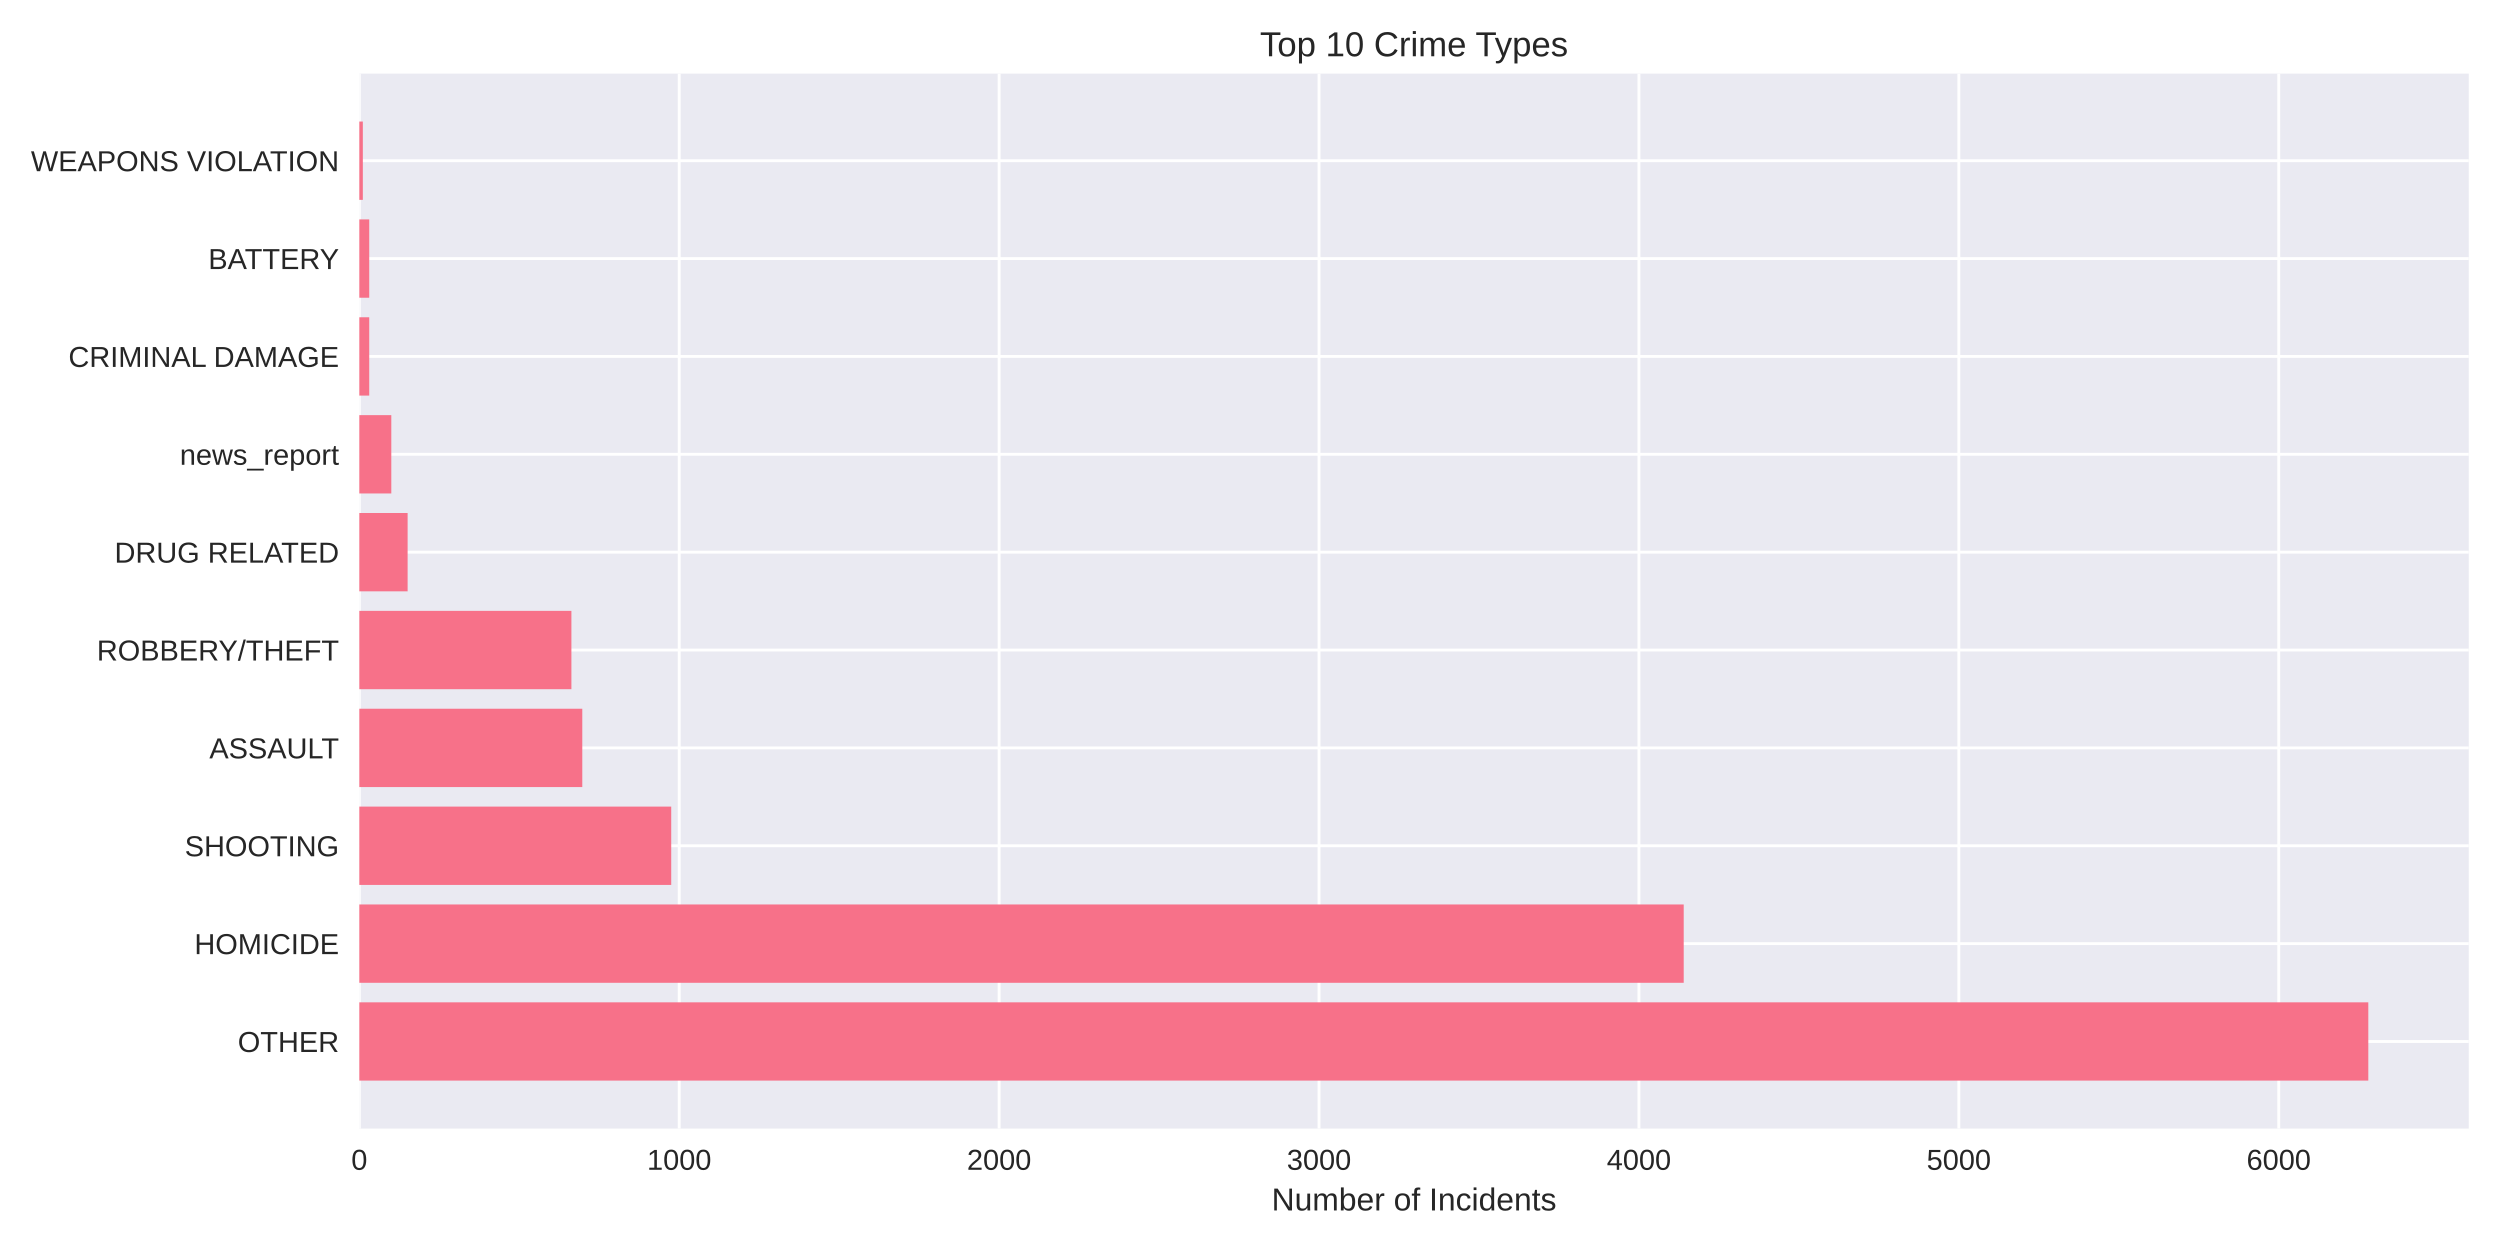
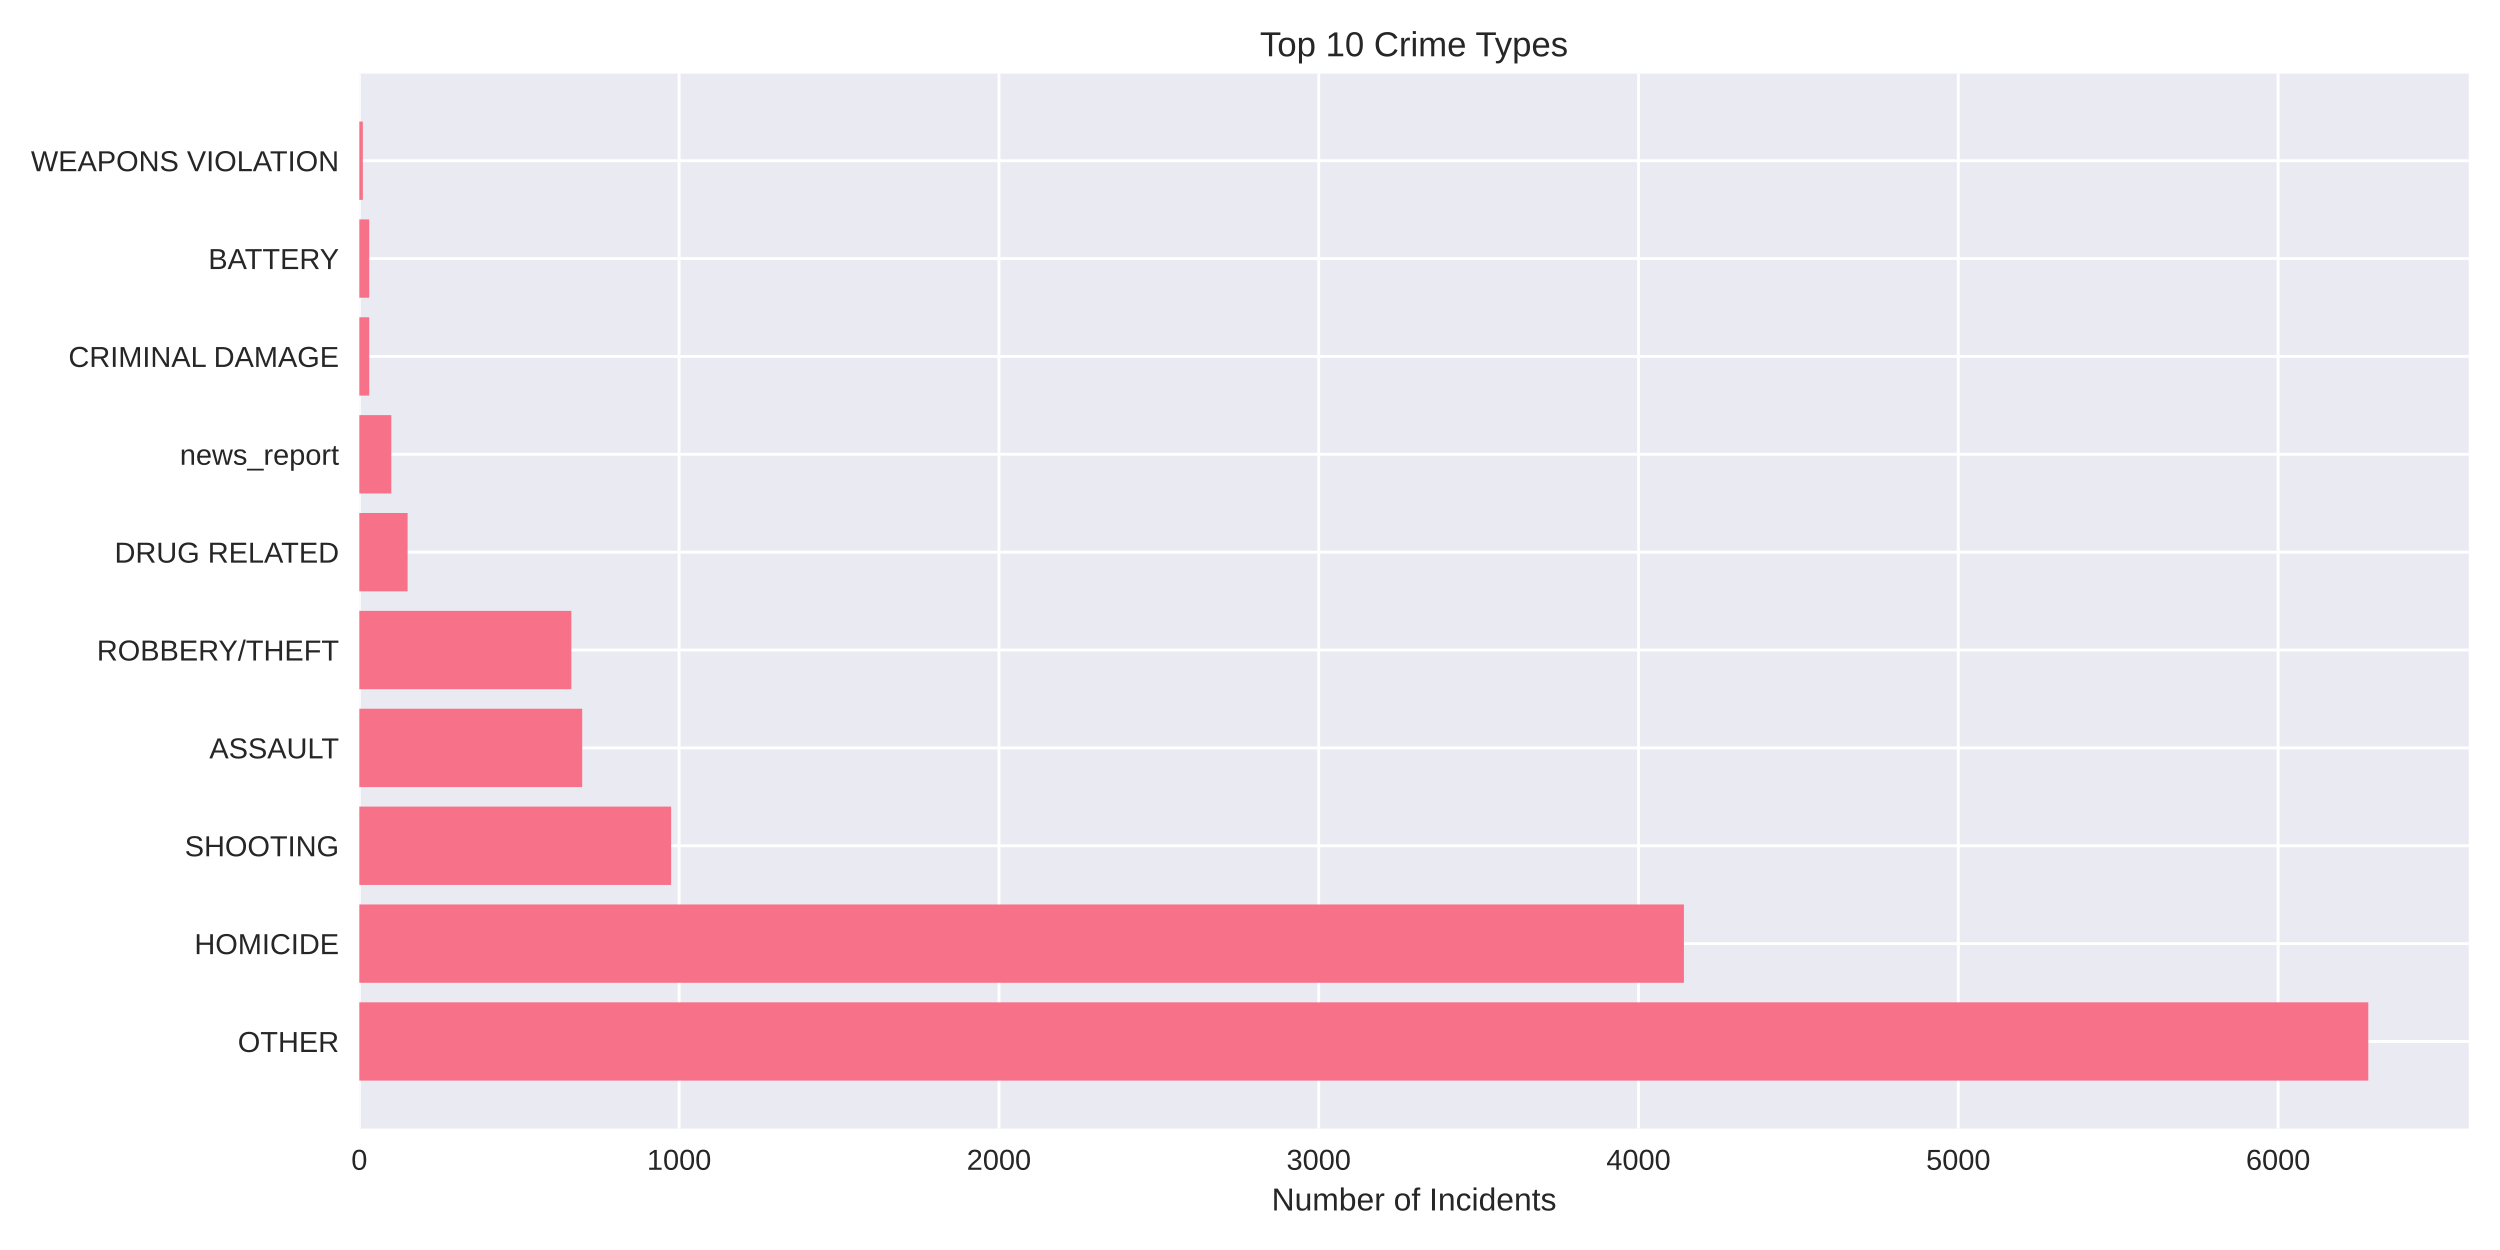
<svg xmlns="http://www.w3.org/2000/svg" width="864pt" height="432pt" viewBox="0 0 864 432" version="1.1">
  <defs>
    <style type="text/css">*{stroke-linejoin: round; stroke-linecap: butt}</style>
  </defs>
  <g id="figure_1">
    <g id="patch_1">
      <path d="M 0 432  L 864 432  L 864 0  L 0 0  z " style="fill: #ffffff" />
    </g>
    <g id="axes_1">
      <g id="patch_2">
        <path d="M 124.18 390.04  L 853.2 390.04  L 853.2 25.44  L 124.18 25.44  z " style="fill: #eaeaf2" />
      </g>
      <g id="matplotlib.axis_1">
        <g id="xtick_1">
          <g id="line2d_1">
-             <path d="M 124.18 390.04  L 124.18 25.44  " clip-path="url(#pbad844306c)" style="fill: none; stroke: #ffffff; stroke-linecap: round" />
+             <path d="M 124.18 390.04  L 124.18 25.44  " clip-path="url(#p6a6d2c6f13)" style="fill: none; stroke: #ffffff; stroke-linecap: round" />
          </g>
          <g id="line2d_2" />
          <g id="text_1">
            <text style="fill: #262626; font: 10px 'Arial', 'Liberation Sans', 'DejaVu Sans', 'Bitstream Vera Sans', sans-serif; text-anchor: middle" x="124.18" y="404.287" transform="rotate(-0 124.18 404.2869)">0</text>
          </g>
        </g>
        <g id="xtick_2">
          <g id="line2d_3">
-             <path d="M 234.738 390.04  L 234.738 25.44  " clip-path="url(#pbad844306c)" style="fill: none; stroke: #ffffff; stroke-linecap: round" />
+             <path d="M 234.703 390.04  L 234.703 25.44  " clip-path="url(#p6a6d2c6f13)" style="fill: none; stroke: #ffffff; stroke-linecap: round" />
          </g>
          <g id="line2d_4" />
          <g id="text_2">
-             <text style="fill: #262626; font: 10px 'Arial', 'Liberation Sans', 'DejaVu Sans', 'Bitstream Vera Sans', sans-serif; text-anchor: middle" x="234.738" y="404.287" transform="rotate(-0 234.7381 404.2869)">1000</text>
+             <text style="fill: #262626; font: 10px 'Arial', 'Liberation Sans', 'DejaVu Sans', 'Bitstream Vera Sans', sans-serif; text-anchor: middle" x="234.703" y="404.287" transform="rotate(-0 234.7029 404.2869)">1000</text>
          </g>
        </g>
        <g id="xtick_3">
          <g id="line2d_5">
-             <path d="M 345.296 390.04  L 345.296 25.44  " clip-path="url(#pbad844306c)" style="fill: none; stroke: #ffffff; stroke-linecap: round" />
+             <path d="M 345.226 390.04  L 345.226 25.44  " clip-path="url(#p6a6d2c6f13)" style="fill: none; stroke: #ffffff; stroke-linecap: round" />
          </g>
          <g id="line2d_6" />
          <g id="text_3">
-             <text style="fill: #262626; font: 10px 'Arial', 'Liberation Sans', 'DejaVu Sans', 'Bitstream Vera Sans', sans-serif; text-anchor: middle" x="345.296" y="404.287" transform="rotate(-0 345.2962 404.2869)">2000</text>
+             <text style="fill: #262626; font: 10px 'Arial', 'Liberation Sans', 'DejaVu Sans', 'Bitstream Vera Sans', sans-serif; text-anchor: middle" x="345.226" y="404.287" transform="rotate(-0 345.2258 404.2869)">2000</text>
          </g>
        </g>
        <g id="xtick_4">
          <g id="line2d_7">
-             <path d="M 455.854 390.04  L 455.854 25.44  " clip-path="url(#pbad844306c)" style="fill: none; stroke: #ffffff; stroke-linecap: round" />
+             <path d="M 455.749 390.04  L 455.749 25.44  " clip-path="url(#p6a6d2c6f13)" style="fill: none; stroke: #ffffff; stroke-linecap: round" />
          </g>
          <g id="line2d_8" />
          <g id="text_4">
-             <text style="fill: #262626; font: 10px 'Arial', 'Liberation Sans', 'DejaVu Sans', 'Bitstream Vera Sans', sans-serif; text-anchor: middle" x="455.854" y="404.287" transform="rotate(-0 455.8542 404.2869)">3000</text>
+             <text style="fill: #262626; font: 10px 'Arial', 'Liberation Sans', 'DejaVu Sans', 'Bitstream Vera Sans', sans-serif; text-anchor: middle" x="455.749" y="404.287" transform="rotate(-0 455.7487 404.2869)">3000</text>
          </g>
        </g>
        <g id="xtick_5">
          <g id="line2d_9">
-             <path d="M 566.412 390.04  L 566.412 25.44  " clip-path="url(#pbad844306c)" style="fill: none; stroke: #ffffff; stroke-linecap: round" />
+             <path d="M 566.272 390.04  L 566.272 25.44  " clip-path="url(#p6a6d2c6f13)" style="fill: none; stroke: #ffffff; stroke-linecap: round" />
          </g>
          <g id="line2d_10" />
          <g id="text_5">
-             <text style="fill: #262626; font: 10px 'Arial', 'Liberation Sans', 'DejaVu Sans', 'Bitstream Vera Sans', sans-serif; text-anchor: middle" x="566.412" y="404.287" transform="rotate(-0 566.4123 404.2869)">4000</text>
+             <text style="fill: #262626; font: 10px 'Arial', 'Liberation Sans', 'DejaVu Sans', 'Bitstream Vera Sans', sans-serif; text-anchor: middle" x="566.272" y="404.287" transform="rotate(-0 566.2715 404.2869)">4000</text>
          </g>
        </g>
        <g id="xtick_6">
          <g id="line2d_11">
-             <path d="M 676.97 390.04  L 676.97 25.44  " clip-path="url(#pbad844306c)" style="fill: none; stroke: #ffffff; stroke-linecap: round" />
+             <path d="M 676.794 390.04  L 676.794 25.44  " clip-path="url(#p6a6d2c6f13)" style="fill: none; stroke: #ffffff; stroke-linecap: round" />
          </g>
          <g id="line2d_12" />
          <g id="text_6">
-             <text style="fill: #262626; font: 10px 'Arial', 'Liberation Sans', 'DejaVu Sans', 'Bitstream Vera Sans', sans-serif; text-anchor: middle" x="676.97" y="404.287" transform="rotate(-0 676.9704 404.2869)">5000</text>
+             <text style="fill: #262626; font: 10px 'Arial', 'Liberation Sans', 'DejaVu Sans', 'Bitstream Vera Sans', sans-serif; text-anchor: middle" x="676.794" y="404.287" transform="rotate(-0 676.7944 404.2869)">5000</text>
          </g>
        </g>
        <g id="xtick_7">
          <g id="line2d_13">
-             <path d="M 787.528 390.04  L 787.528 25.44  " clip-path="url(#pbad844306c)" style="fill: none; stroke: #ffffff; stroke-linecap: round" />
+             <path d="M 787.317 390.04  L 787.317 25.44  " clip-path="url(#p6a6d2c6f13)" style="fill: none; stroke: #ffffff; stroke-linecap: round" />
          </g>
          <g id="line2d_14" />
          <g id="text_7">
-             <text style="fill: #262626; font: 10px 'Arial', 'Liberation Sans', 'DejaVu Sans', 'Bitstream Vera Sans', sans-serif; text-anchor: middle" x="787.528" y="404.287" transform="rotate(-0 787.5285 404.2869)">6000</text>
+             <text style="fill: #262626; font: 10px 'Arial', 'Liberation Sans', 'DejaVu Sans', 'Bitstream Vera Sans', sans-serif; text-anchor: middle" x="787.317" y="404.287" transform="rotate(-0 787.3173 404.2869)">6000</text>
          </g>
        </g>
        <g id="text_8">
          <text style="fill: #262626; font: 11px 'Arial', 'Liberation Sans', 'DejaVu Sans', 'Bitstream Vera Sans', sans-serif; text-anchor: middle" x="488.69" y="418.333" transform="rotate(-0 488.69 418.3334)">Number of Incidents</text>
        </g>
      </g>
      <g id="matplotlib.axis_2">
        <g id="ytick_1">
          <g id="line2d_15">
-             <path d="M 124.18 359.939  L 853.2 359.939  " clip-path="url(#pbad844306c)" style="fill: none; stroke: #ffffff; stroke-linecap: round" />
+             <path d="M 124.18 359.939  L 853.2 359.939  " clip-path="url(#p6a6d2c6f13)" style="fill: none; stroke: #ffffff; stroke-linecap: round" />
          </g>
          <g id="line2d_16" />
          <g id="text_9">
            <text style="fill: #262626; font: 10px 'Arial', 'Liberation Sans', 'DejaVu Sans', 'Bitstream Vera Sans', sans-serif; text-anchor: end" x="117.18" y="363.562" transform="rotate(-0 117.18 363.562)">OTHER</text>
          </g>
        </g>
        <g id="ytick_2">
          <g id="line2d_17">
-             <path d="M 124.18 326.117  L 853.2 326.117  " clip-path="url(#pbad844306c)" style="fill: none; stroke: #ffffff; stroke-linecap: round" />
+             <path d="M 124.18 326.117  L 853.2 326.117  " clip-path="url(#p6a6d2c6f13)" style="fill: none; stroke: #ffffff; stroke-linecap: round" />
          </g>
          <g id="line2d_18" />
          <g id="text_10">
            <text style="fill: #262626; font: 10px 'Arial', 'Liberation Sans', 'DejaVu Sans', 'Bitstream Vera Sans', sans-serif; text-anchor: end" x="117.18" y="329.74" transform="rotate(-0 117.18 329.7401)">HOMICIDE</text>
          </g>
        </g>
        <g id="ytick_3">
          <g id="line2d_19">
-             <path d="M 124.18 292.295  L 853.2 292.295  " clip-path="url(#pbad844306c)" style="fill: none; stroke: #ffffff; stroke-linecap: round" />
+             <path d="M 124.18 292.295  L 853.2 292.295  " clip-path="url(#p6a6d2c6f13)" style="fill: none; stroke: #ffffff; stroke-linecap: round" />
          </g>
          <g id="line2d_20" />
          <g id="text_11">
            <text style="fill: #262626; font: 10px 'Arial', 'Liberation Sans', 'DejaVu Sans', 'Bitstream Vera Sans', sans-serif; text-anchor: end" x="117.18" y="295.918" transform="rotate(-0 117.18 295.9182)">SHOOTING</text>
          </g>
        </g>
        <g id="ytick_4">
          <g id="line2d_21">
-             <path d="M 124.18 258.473  L 853.2 258.473  " clip-path="url(#pbad844306c)" style="fill: none; stroke: #ffffff; stroke-linecap: round" />
+             <path d="M 124.18 258.473  L 853.2 258.473  " clip-path="url(#p6a6d2c6f13)" style="fill: none; stroke: #ffffff; stroke-linecap: round" />
          </g>
          <g id="line2d_22" />
          <g id="text_12">
            <text style="fill: #262626; font: 10px 'Arial', 'Liberation Sans', 'DejaVu Sans', 'Bitstream Vera Sans', sans-serif; text-anchor: end" x="117.18" y="262.096" transform="rotate(-0 117.18 262.0963)">ASSAULT</text>
          </g>
        </g>
        <g id="ytick_5">
          <g id="line2d_23">
-             <path d="M 124.18 224.651  L 853.2 224.651  " clip-path="url(#pbad844306c)" style="fill: none; stroke: #ffffff; stroke-linecap: round" />
+             <path d="M 124.18 224.651  L 853.2 224.651  " clip-path="url(#p6a6d2c6f13)" style="fill: none; stroke: #ffffff; stroke-linecap: round" />
          </g>
          <g id="line2d_24" />
          <g id="text_13">
            <text style="fill: #262626; font: 10px 'Arial', 'Liberation Sans', 'DejaVu Sans', 'Bitstream Vera Sans', sans-serif; text-anchor: end" x="117.18" y="228.274" transform="rotate(-0 117.18 228.2744)">ROBBERY/THEFT</text>
          </g>
        </g>
        <g id="ytick_6">
          <g id="line2d_25">
-             <path d="M 124.18 190.829  L 853.2 190.829  " clip-path="url(#pbad844306c)" style="fill: none; stroke: #ffffff; stroke-linecap: round" />
+             <path d="M 124.18 190.829  L 853.2 190.829  " clip-path="url(#p6a6d2c6f13)" style="fill: none; stroke: #ffffff; stroke-linecap: round" />
          </g>
          <g id="line2d_26" />
          <g id="text_14">
            <text style="fill: #262626; font: 10px 'Arial', 'Liberation Sans', 'DejaVu Sans', 'Bitstream Vera Sans', sans-serif; text-anchor: end" x="117.18" y="194.452" transform="rotate(-0 117.18 194.4525)">DRUG RELATED</text>
          </g>
        </g>
        <g id="ytick_7">
          <g id="line2d_27">
-             <path d="M 124.18 157.007  L 853.2 157.007  " clip-path="url(#pbad844306c)" style="fill: none; stroke: #ffffff; stroke-linecap: round" />
+             <path d="M 124.18 157.007  L 853.2 157.007  " clip-path="url(#p6a6d2c6f13)" style="fill: none; stroke: #ffffff; stroke-linecap: round" />
          </g>
          <g id="line2d_28" />
          <g id="text_15">
            <text style="fill: #262626; font: 10px 'Arial', 'Liberation Sans', 'DejaVu Sans', 'Bitstream Vera Sans', sans-serif; text-anchor: end" x="117.18" y="160.631" transform="rotate(-0 117.18 160.6306)">news_report</text>
          </g>
        </g>
        <g id="ytick_8">
          <g id="line2d_29">
-             <path d="M 124.18 123.185  L 853.2 123.185  " clip-path="url(#pbad844306c)" style="fill: none; stroke: #ffffff; stroke-linecap: round" />
+             <path d="M 124.18 123.185  L 853.2 123.185  " clip-path="url(#p6a6d2c6f13)" style="fill: none; stroke: #ffffff; stroke-linecap: round" />
          </g>
          <g id="line2d_30" />
          <g id="text_16">
            <text style="fill: #262626; font: 10px 'Arial', 'Liberation Sans', 'DejaVu Sans', 'Bitstream Vera Sans', sans-serif; text-anchor: end" x="117.18" y="126.809" transform="rotate(-0 117.18 126.8087)">CRIMINAL DAMAGE</text>
          </g>
        </g>
        <g id="ytick_9">
          <g id="line2d_31">
-             <path d="M 124.18 89.363  L 853.2 89.363  " clip-path="url(#pbad844306c)" style="fill: none; stroke: #ffffff; stroke-linecap: round" />
+             <path d="M 124.18 89.363  L 853.2 89.363  " clip-path="url(#p6a6d2c6f13)" style="fill: none; stroke: #ffffff; stroke-linecap: round" />
          </g>
          <g id="line2d_32" />
          <g id="text_17">
            <text style="fill: #262626; font: 10px 'Arial', 'Liberation Sans', 'DejaVu Sans', 'Bitstream Vera Sans', sans-serif; text-anchor: end" x="117.18" y="92.987" transform="rotate(-0 117.18 92.98681)">BATTERY</text>
          </g>
        </g>
        <g id="ytick_10">
          <g id="line2d_33">
-             <path d="M 124.18 55.541  L 853.2 55.541  " clip-path="url(#pbad844306c)" style="fill: none; stroke: #ffffff; stroke-linecap: round" />
+             <path d="M 124.18 55.541  L 853.2 55.541  " clip-path="url(#p6a6d2c6f13)" style="fill: none; stroke: #ffffff; stroke-linecap: round" />
          </g>
          <g id="line2d_34" />
          <g id="text_18">
            <text style="fill: #262626; font: 10px 'Arial', 'Liberation Sans', 'DejaVu Sans', 'Bitstream Vera Sans', sans-serif; text-anchor: end" x="117.18" y="59.165" transform="rotate(-0 117.18 59.16492)">WEAPONS VIOLATION</text>
          </g>
        </g>
      </g>
      <g id="patch_3">
-         <path d="M 124.18 373.467  L 818.485 373.467  L 818.485 346.41  L 124.18 346.41  z " clip-path="url(#pbad844306c)" style="fill: #f77189" />
+         <path d="M 124.18 373.467  L 818.485 373.467  L 818.485 346.41  L 124.18 346.41  z " clip-path="url(#p6a6d2c6f13)" style="fill: #f77189" />
      </g>
      <g id="patch_4">
-         <path d="M 124.18 339.645  L 581.89 339.645  L 581.89 312.588  L 124.18 312.588  z " clip-path="url(#pbad844306c)" style="fill: #f77189" />
+         <path d="M 124.18 339.645  L 581.966 339.645  L 581.966 312.588  L 124.18 312.588  z " clip-path="url(#p6a6d2c6f13)" style="fill: #f77189" />
      </g>
      <g id="patch_5">
-         <path d="M 124.18 305.823  L 231.974 305.823  L 231.974 278.766  L 124.18 278.766  z " clip-path="url(#pbad844306c)" style="fill: #f77189" />
+         <path d="M 124.18 305.823  L 231.94 305.823  L 231.94 278.766  L 124.18 278.766  z " clip-path="url(#p6a6d2c6f13)" style="fill: #f77189" />
      </g>
      <g id="patch_6">
-         <path d="M 124.18 272.002  L 201.239 272.002  L 201.239 244.944  L 124.18 244.944  z " clip-path="url(#pbad844306c)" style="fill: #f77189" />
+         <path d="M 124.18 272.002  L 201.214 272.002  L 201.214 244.944  L 124.18 244.944  z " clip-path="url(#p6a6d2c6f13)" style="fill: #f77189" />
      </g>
      <g id="patch_7">
-         <path d="M 124.18 238.18  L 197.48 238.18  L 197.48 211.122  L 124.18 211.122  z " clip-path="url(#pbad844306c)" style="fill: #f77189" />
+         <path d="M 124.18 238.18  L 197.457 238.18  L 197.457 211.122  L 124.18 211.122  z " clip-path="url(#p6a6d2c6f13)" style="fill: #f77189" />
      </g>
      <g id="patch_8">
-         <path d="M 124.18 204.358  L 140.874 204.358  L 140.874 177.3  L 124.18 177.3  z " clip-path="url(#pbad844306c)" style="fill: #f77189" />
+         <path d="M 124.18 204.358  L 140.869 204.358  L 140.869 177.3  L 124.18 177.3  z " clip-path="url(#p6a6d2c6f13)" style="fill: #f77189" />
      </g>
      <g id="patch_9">
-         <path d="M 124.18 170.536  L 135.236 170.536  L 135.236 143.478  L 124.18 143.478  z " clip-path="url(#pbad844306c)" style="fill: #f77189" />
+         <path d="M 124.18 170.536  L 135.232 170.536  L 135.232 143.478  L 124.18 143.478  z " clip-path="url(#p6a6d2c6f13)" style="fill: #f77189" />
      </g>
      <g id="patch_10">
-         <path d="M 124.18 136.714  L 127.607 136.714  L 127.607 109.657  L 124.18 109.657  z " clip-path="url(#pbad844306c)" style="fill: #f77189" />
+         <path d="M 124.18 136.714  L 127.606 136.714  L 127.606 109.657  L 124.18 109.657  z " clip-path="url(#p6a6d2c6f13)" style="fill: #f77189" />
      </g>
      <g id="patch_11">
-         <path d="M 124.18 102.892  L 127.607 102.892  L 127.607 75.835  L 124.18 75.835  z " clip-path="url(#pbad844306c)" style="fill: #f77189" />
+         <path d="M 124.18 102.892  L 127.606 102.892  L 127.606 75.835  L 124.18 75.835  z " clip-path="url(#p6a6d2c6f13)" style="fill: #f77189" />
      </g>
      <g id="patch_12">
-         <path d="M 124.18 69.07  L 125.396 69.07  L 125.396 42.013  L 124.18 42.013  z " clip-path="url(#pbad844306c)" style="fill: #f77189" />
+         <path d="M 124.18 69.07  L 125.396 69.07  L 125.396 42.013  L 124.18 42.013  z " clip-path="url(#p6a6d2c6f13)" style="fill: #f77189" />
      </g>
      <g id="patch_13">
        <path d="M 124.18 390.04  L 124.18 25.44  " style="fill: none" />
      </g>
      <g id="patch_14">
        <path d="M 853.2 390.04  L 853.2 25.44  " style="fill: none" />
      </g>
      <g id="patch_15">
        <path d="M 124.18 390.04  L 853.2 390.04  " style="fill: none" />
      </g>
      <g id="patch_16">
        <path d="M 124.18 25.44  L 853.2 25.44  " style="fill: none" />
      </g>
      <g id="text_19">
        <text style="fill: #262626; font: 12px 'Arial', 'Liberation Sans', 'DejaVu Sans', 'Bitstream Vera Sans', sans-serif; text-anchor: middle" x="488.69" y="19.44" transform="rotate(-0 488.69 19.44)">Top 10 Crime Types</text>
      </g>
    </g>
  </g>
  <defs>
-     <clipPath id="pbad844306c">
+     <clipPath id="p6a6d2c6f13">
      <rect x="124.18" y="25.44" width="729.02" height="364.6" />
    </clipPath>
  </defs>
</svg>
